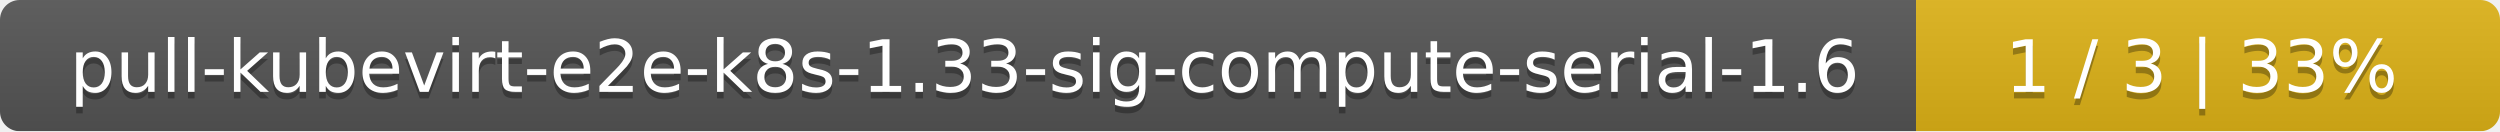
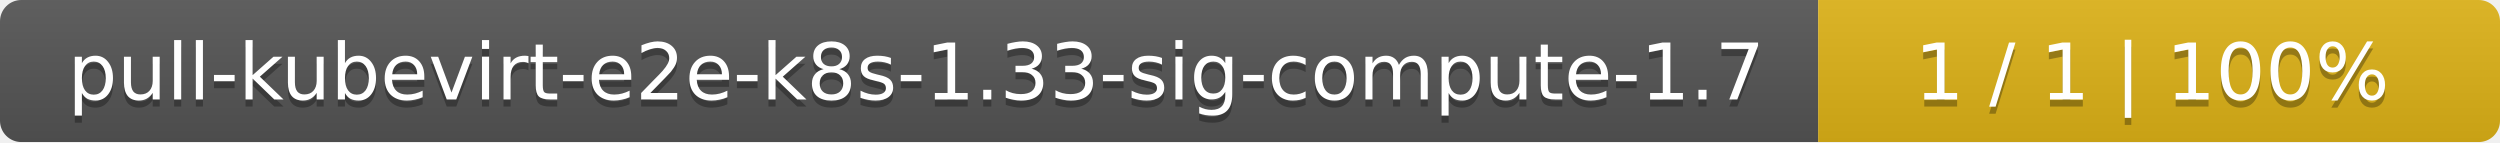
- <svg xmlns="http://www.w3.org/2000/svg" width="381" height="20">
+ <svg xmlns="http://www.w3.org/2000/svg" width="352" height="20">
  <linearGradient id="smooth" x2="0" y2="100%">
    <stop offset="0" stop-color="#bbb" stop-opacity=".1" />
    <stop offset="1" stop-opacity=".1" />
  </linearGradient>
  <mask id="round">
-     <rect width="381" height="20" rx="3" fill="#fff" />
+     <rect width="352" height="20" rx="3" fill="#fff" />
  </mask>
  <g mask="url(#round)">
-     <rect width="292" height="20" fill="#555" />
-     <rect x="292" width="89" height="20" fill="#dfb317" />
-     <rect width="381" height="20" fill="url(#smooth)" />
+     <rect width="256" height="20" fill="#555" />
+     <rect x="256" width="96" height="20" fill="#dfb317" />
+     <rect width="352" height="20" fill="url(#smooth)" />
  </g>
  <g fill="#fff" text-anchor="middle" font-family="DejaVu Sans,Verdana,Geneva,sans-serif" font-size="11">
-     <text x="147" y="15" fill="#010101" fill-opacity=".3">pull-kubevirt-e2e-k8s-1.33-sig-compute-serial-1.6</text>
-     <text x="147" y="14">pull-kubevirt-e2e-k8s-1.33-sig-compute-serial-1.6</text>
-     <text x="335.5" y="15" fill="#010101" fill-opacity=".3">1 / 3    |    33%</text>
-     <text x="335.5" y="14">1 / 3    |    33%</text>
+     <text x="129" y="15" fill="#010101" fill-opacity=".3">pull-kubevirt-e2e-k8s-1.33-sig-compute-1.7</text>
+     <text x="129" y="14">pull-kubevirt-e2e-k8s-1.33-sig-compute-1.7</text>
+     <text x="303" y="15" fill="#010101" fill-opacity=".3">1 / 1    |    100%</text>
+     <text x="303" y="14">1 / 1    |    100%</text>
  </g>
</svg>
